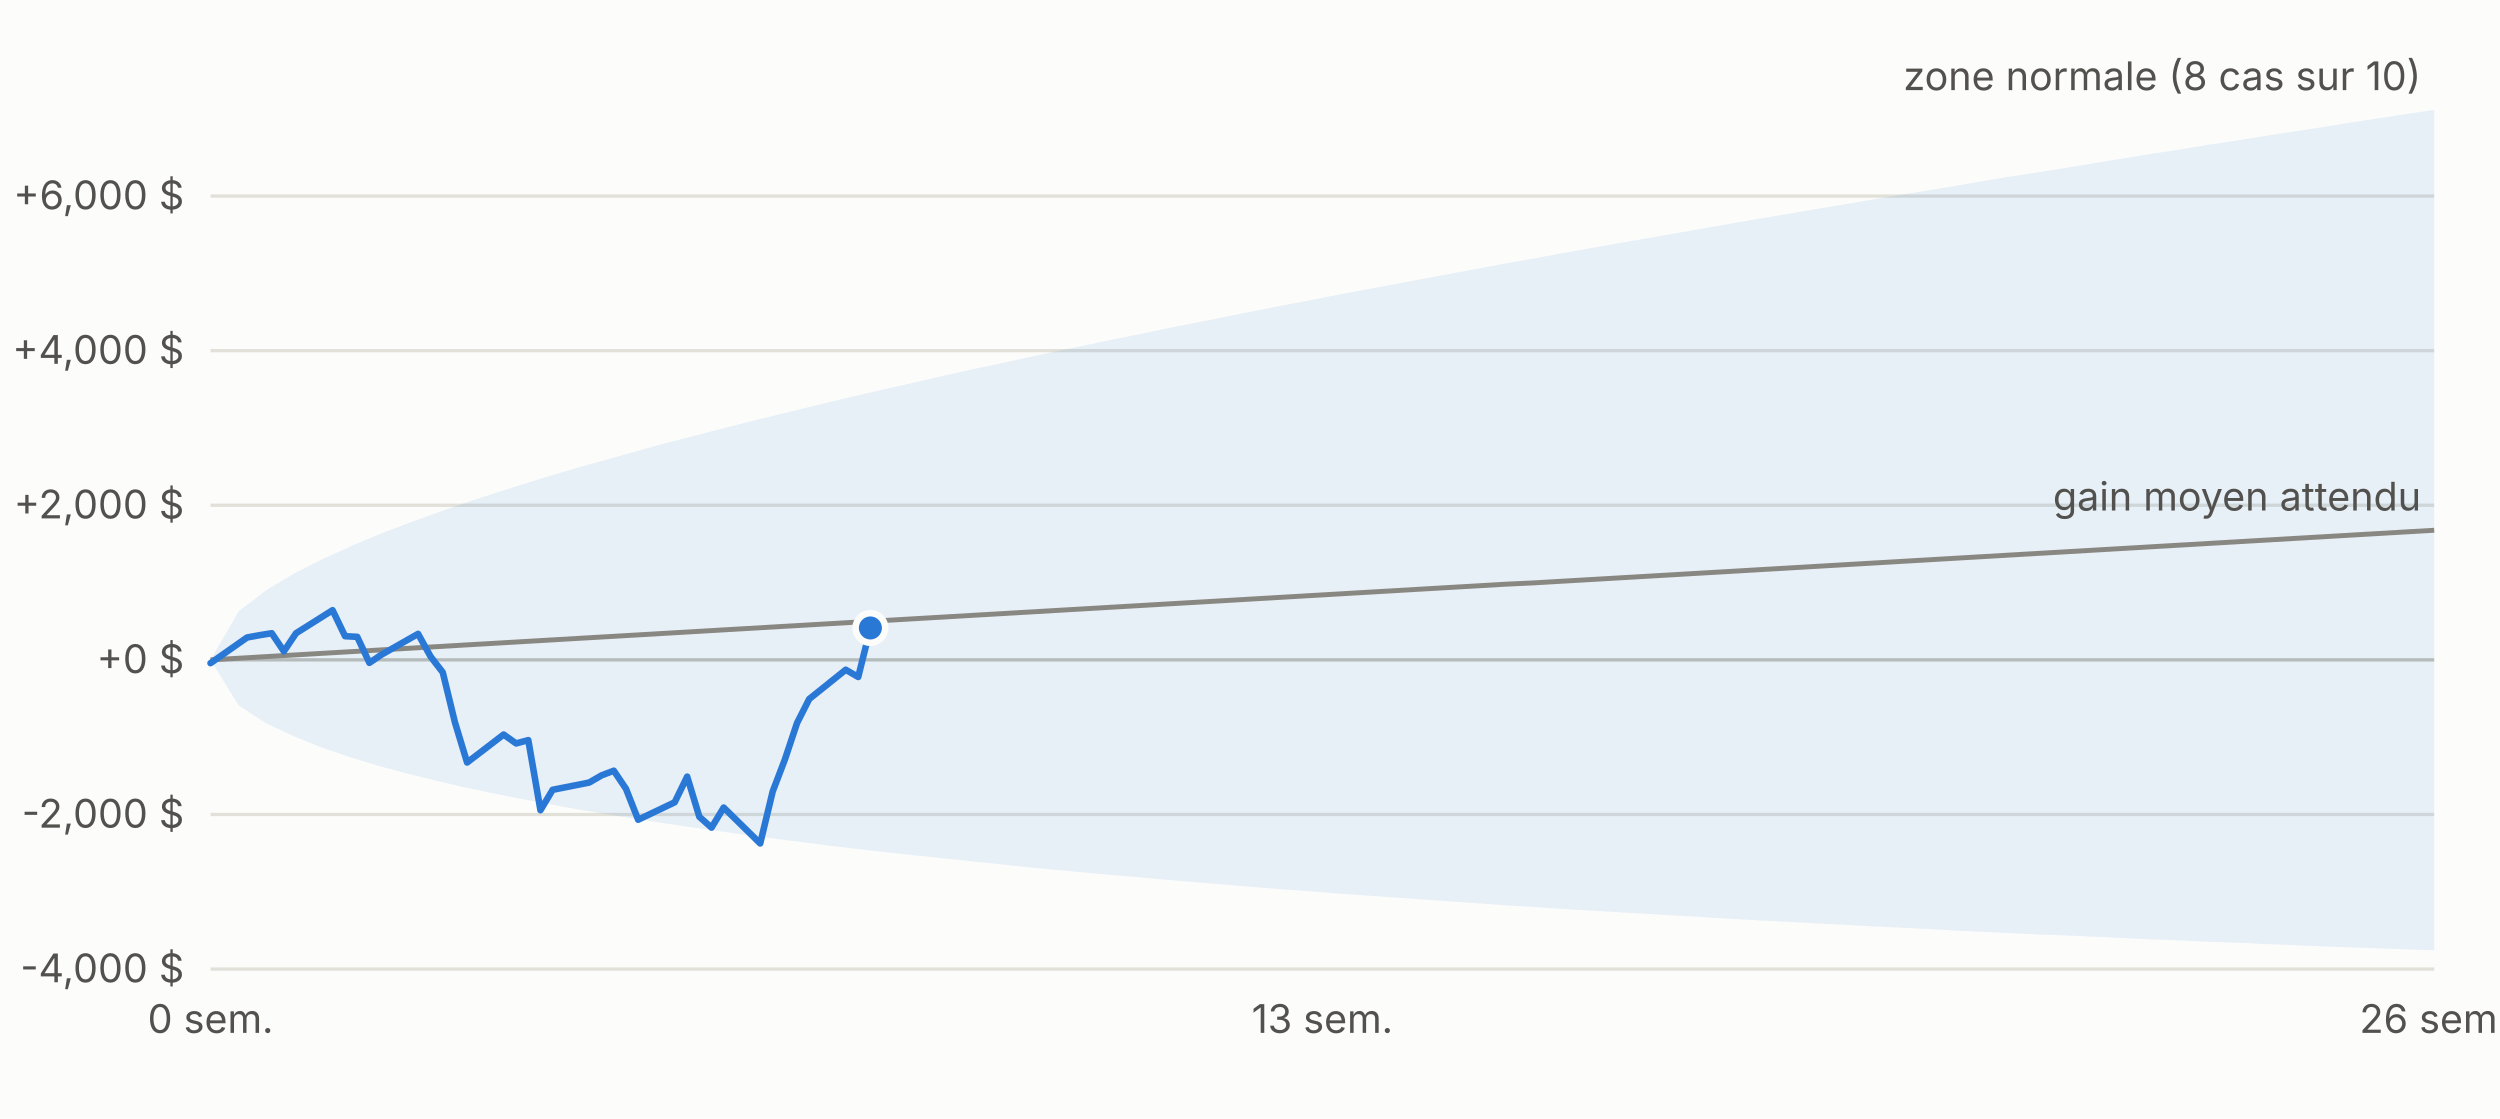
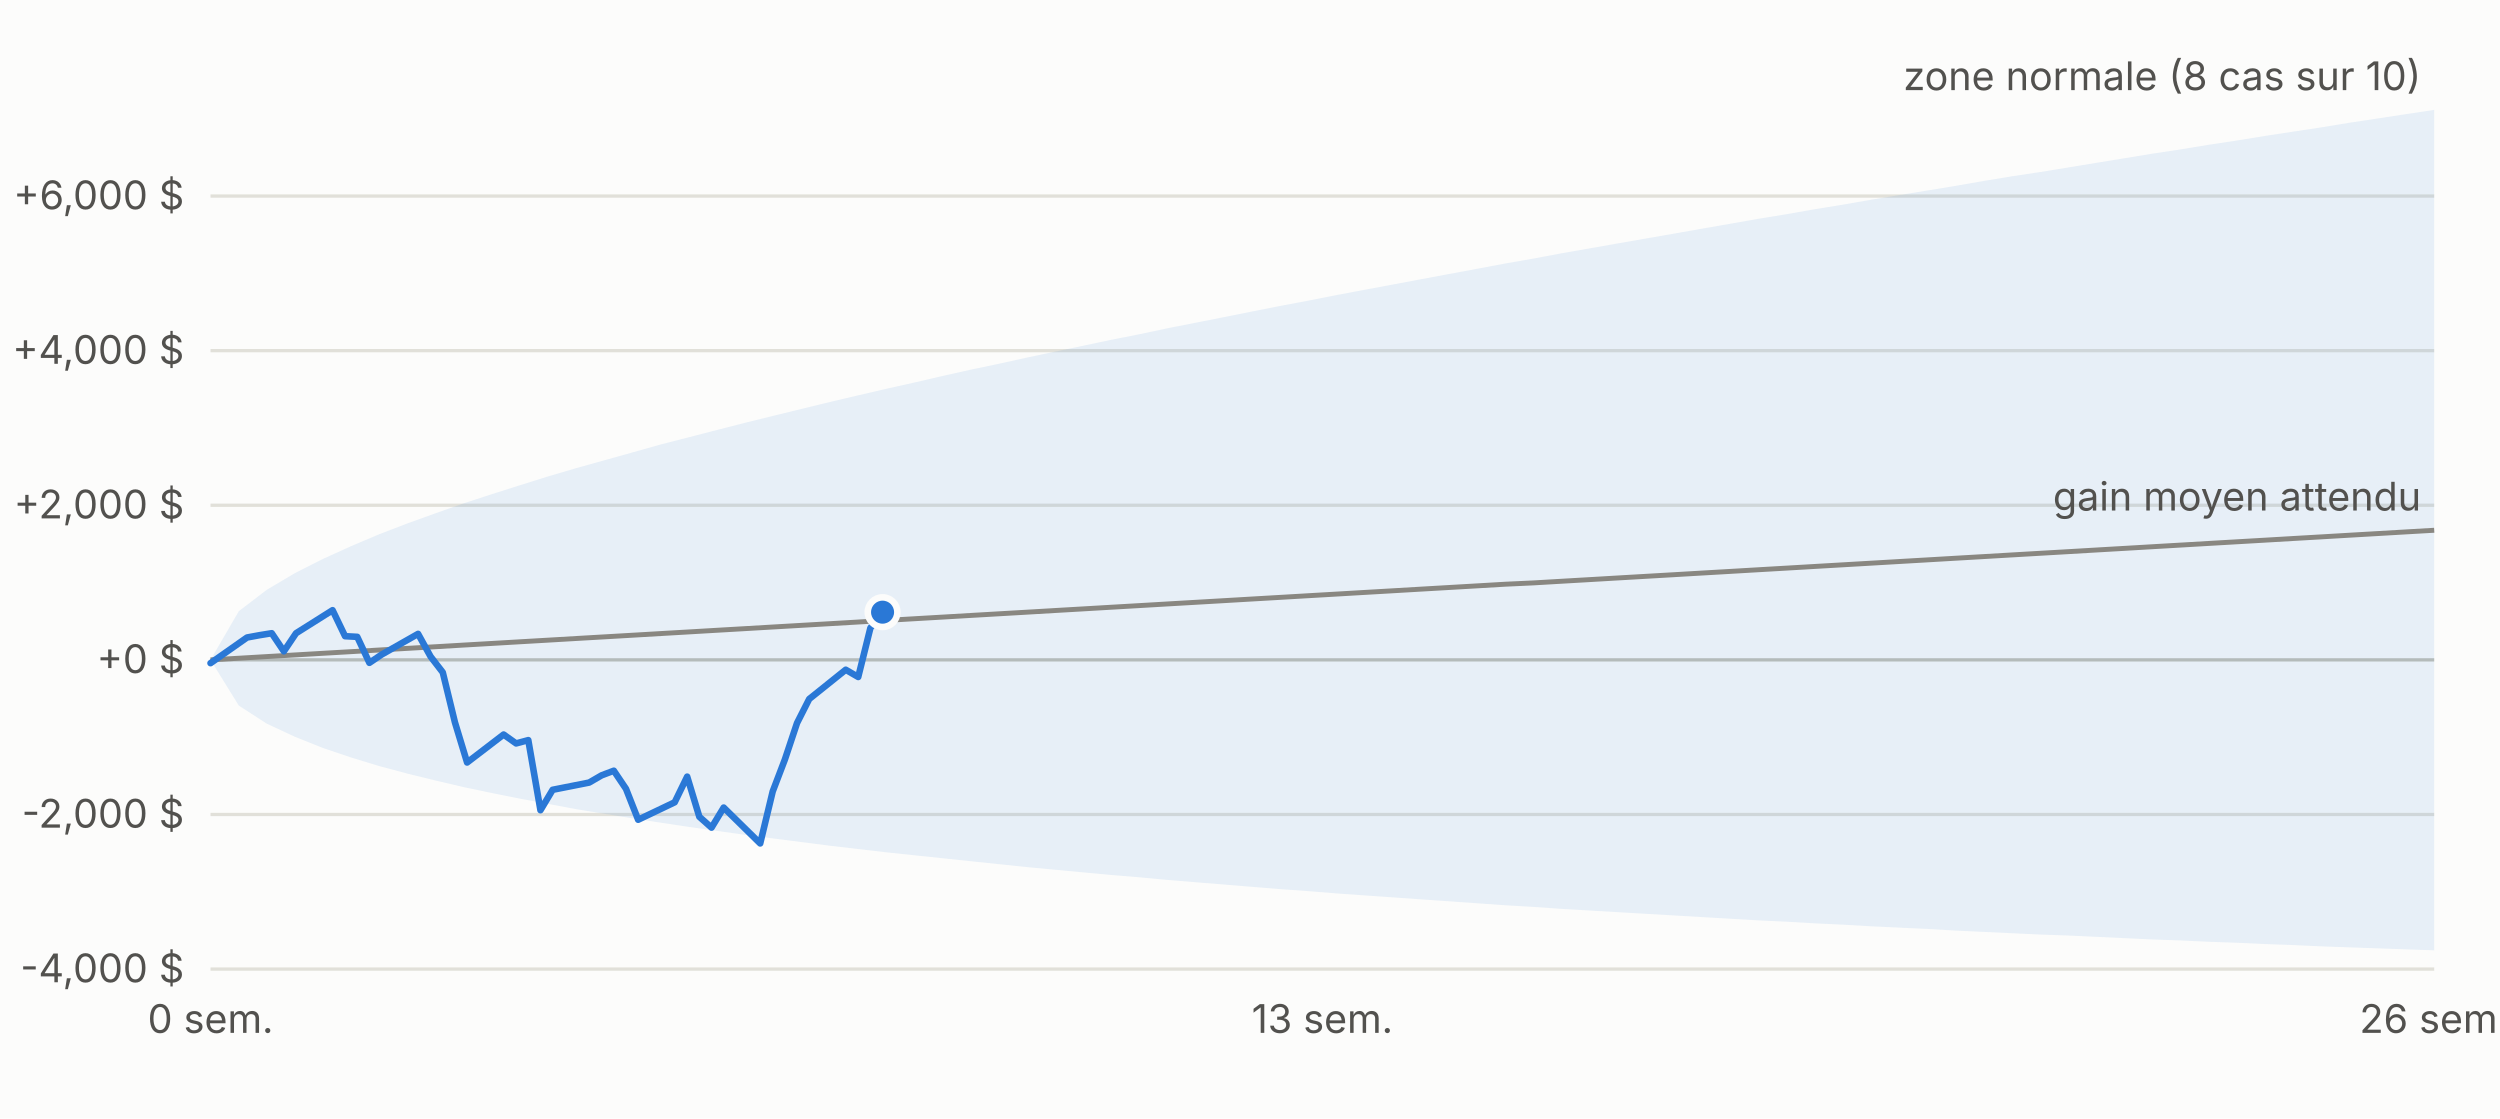
<svg xmlns="http://www.w3.org/2000/svg" viewBox="0 0 760 340" width="760" height="340" font-family="-apple-system,Segoe UI,sans-serif" font-size="12">
  <rect width="760" height="340" fill="#fcfcfb" />
  <line x1="64" x2="740" y1="294.6" y2="294.6" stroke="#e1e0d9" />
  <text x="56" y="298.6" text-anchor="end" fill="#52514e">-4,000 $</text>
  <line x1="64" x2="740" y1="247.6" y2="247.6" stroke="#e1e0d9" />
  <text x="56" y="251.6" text-anchor="end" fill="#52514e">-2,000 $</text>
  <line x1="64" x2="740" y1="200.6" y2="200.6" stroke="#c3c2b7" />
  <text x="56" y="204.6" text-anchor="end" fill="#52514e">+0 $</text>
  <line x1="64" x2="740" y1="153.6" y2="153.6" stroke="#e1e0d9" />
  <text x="56" y="157.6" text-anchor="end" fill="#52514e">+2,000 $</text>
  <line x1="64" x2="740" y1="106.6" y2="106.6" stroke="#e1e0d9" />
  <text x="56" y="110.6" text-anchor="end" fill="#52514e">+4,000 $</text>
  <line x1="64" x2="740" y1="59.6" y2="59.6" stroke="#e1e0d9" />
  <text x="56" y="63.6" text-anchor="end" fill="#52514e">+6,000 $</text>
  <text x="64.0" y="314" text-anchor="middle" fill="#52514e">0 sem.</text>
  <text x="402.0" y="314" text-anchor="middle" fill="#52514e">13 sem.</text>
  <text x="740.0" y="314" text-anchor="middle" fill="#52514e">26 sem.</text>
  <polygon points="64.0,200.6 72.6,185.8 81.1,179.3 89.7,174.2 98.2,169.9 106.8,166.0 115.3,162.4 123.9,159.1 132.5,156.0 141.0,153.0 149.6,150.2 158.1,147.5 166.7,144.8 175.2,142.3 183.8,139.9 192.4,137.5 200.9,135.1 209.5,132.9 218.0,130.7 226.6,128.5 235.1,126.4 243.7,124.3 252.3,122.2 260.8,120.2 269.4,118.2 277.9,116.3 286.5,114.3 295.0,112.4 303.6,110.6 312.2,108.7 320.7,106.9 329.3,105.1 337.8,103.3 346.4,101.6 354.9,99.8 363.5,98.1 372.1,96.4 380.6,94.7 389.2,93.0 397.7,91.4 406.3,89.7 414.8,88.1 423.4,86.5 431.9,84.9 440.5,83.3 449.1,81.7 457.6,80.1 466.2,78.6 474.7,77.0 483.3,75.5 491.8,74.0 500.4,72.5 509.0,71.0 517.5,69.5 526.1,68.0 534.6,66.5 543.2,65.1 551.7,63.6 560.3,62.2 568.9,60.7 577.4,59.3 586.0,57.9 594.5,56.5 603.1,55.0 611.6,53.6 620.2,52.3 628.8,50.9 637.3,49.5 645.9,48.1 654.4,46.7 663.0,45.4 671.5,44.0 680.1,42.7 688.7,41.3 697.2,40.0 705.8,38.7 714.3,37.3 722.9,36.0 731.4,34.7 740.0,33.4 740.0,288.9 731.4,288.6 722.9,288.3 714.3,288.0 705.8,287.7 697.2,287.3 688.7,287.0 680.1,286.6 671.5,286.3 663.0,285.9 654.4,285.6 645.9,285.2 637.3,284.8 628.8,284.4 620.2,284.1 611.6,283.7 603.1,283.3 594.5,282.9 586.0,282.4 577.4,282.0 568.9,281.6 560.3,281.1 551.7,280.7 543.2,280.2 534.6,279.8 526.1,279.3 517.5,278.8 509.0,278.3 500.4,277.8 491.8,277.3 483.3,276.8 474.7,276.3 466.2,275.7 457.6,275.2 449.1,274.6 440.5,274.0 431.9,273.4 423.4,272.8 414.8,272.2 406.3,271.6 397.7,270.9 389.2,270.3 380.6,269.6 372.1,268.9 363.5,268.2 354.9,267.5 346.4,266.7 337.8,266.0 329.3,265.2 320.7,264.4 312.2,263.6 303.6,262.7 295.0,261.8 286.5,260.9 277.9,260.0 269.4,259.1 260.8,258.1 252.3,257.1 243.7,256.0 235.1,254.9 226.6,253.8 218.0,252.6 209.5,251.4 200.9,250.1 192.4,248.8 183.8,247.4 175.2,246.0 166.7,244.4 158.1,242.8 149.6,241.1 141.0,239.3 132.5,237.3 123.9,235.2 115.3,232.9 106.8,230.3 98.2,227.4 89.7,224.0 81.1,220.0 72.6,214.5 64.0,200.6" fill="#2a78d6" fill-opacity="0.10" />
  <polyline fill="none" stroke="#898781" stroke-width="1.5" points="64.0,200.6 72.6,200.1 81.1,199.6 89.7,199.1 98.2,198.6 106.8,198.1 115.3,197.6 123.9,197.1 132.5,196.6 141.0,196.1 149.6,195.6 158.1,195.1 166.7,194.6 175.2,194.1 183.8,193.6 192.4,193.1 200.9,192.6 209.5,192.1 218.0,191.6 226.6,191.1 235.1,190.6 243.7,190.1 252.3,189.6 260.8,189.1 269.4,188.6 277.9,188.1 286.5,187.6 295.0,187.1 303.6,186.6 312.2,186.1 320.7,185.6 329.3,185.1 337.8,184.6 346.4,184.1 354.9,183.6 363.5,183.1 372.1,182.6 380.6,182.1 389.2,181.6 397.7,181.1 406.3,180.6 414.8,180.1 423.4,179.6 431.9,179.1 440.5,178.6 449.1,178.1 457.6,177.6 466.2,177.2 474.7,176.7 483.3,176.2 491.8,175.7 500.4,175.2 509.0,174.7 517.5,174.2 526.1,173.7 534.6,173.2 543.2,172.7 551.7,172.2 560.3,171.7 568.9,171.2 577.4,170.7 586.0,170.2 594.5,169.7 603.1,169.2 611.6,168.7 620.2,168.2 628.8,167.7 637.3,167.2 645.9,166.7 654.4,166.2 663.0,165.7 671.5,165.2 680.1,164.7 688.7,164.2 697.2,163.7 705.8,163.2 714.3,162.7 722.9,162.2 731.4,161.7 740.0,161.2" />
-   <polyline fill="none" stroke="#2a78d6" stroke-width="2" stroke-linejoin="round" stroke-linecap="round" points="64.0,201.6 75.1,193.8 78.9,193.1 82.6,192.5 86.3,198.0 90.0,192.5 101.1,185.5 104.9,193.4 108.6,193.6 112.3,201.5 116.0,199.0 127.1,192.7 130.9,199.6 134.6,204.4 138.3,219.6 142.0,231.8 153.1,223.3 156.9,226.0 160.6,225.0 164.3,246.3 168.0,240.1 179.1,237.9 182.9,235.7 186.6,234.3 190.3,239.8 194.0,249.2 205.1,243.9 208.9,236.1 212.6,248.3 216.3,251.6 220.0,245.5 231.1,256.4 234.9,240.6 238.6,230.9 242.3,219.8 246.0,212.5 257.1,203.6 260.9,205.8 264.6,190.9" />
-   <circle cx="264.6" cy="190.9" r="4.5" fill="#2a78d6" stroke="#fcfcfb" stroke-width="2" />
+   <polyline fill="none" stroke="#2a78d6" stroke-width="2" stroke-linejoin="round" stroke-linecap="round" points="64.0,201.6 75.1,193.8 78.9,193.1 82.6,192.5 86.3,198.0 90.0,192.5 101.1,185.5 104.9,193.4 108.6,193.6 112.3,201.5 116.0,199.0 127.1,192.7 130.9,199.6 134.6,204.4 138.3,219.6 142.0,231.8 153.1,223.3 156.9,226.0 160.6,225.0 164.3,246.3 168.0,240.1 179.1,237.9 182.9,235.7 186.6,234.3 190.3,239.8 194.0,249.2 205.1,243.9 208.9,236.1 212.6,248.3 216.3,251.6 220.0,245.5 231.1,256.4 234.9,240.6 238.6,230.9 242.3,219.8 246.0,212.5 257.1,203.6 260.9,205.8 264.6,190.9 268.3,186.1" />
+   <circle cx="268.3" cy="186.1" r="4.5" fill="#2a78d6" stroke="#fcfcfb" stroke-width="2" />
  <text x="736.0" y="27.4" text-anchor="end" fill="#52514e">zone normale (8 cas sur 10)</text>
  <text x="736.0" y="155.2" text-anchor="end" fill="#52514e">gain moyen attendu</text>
</svg>
